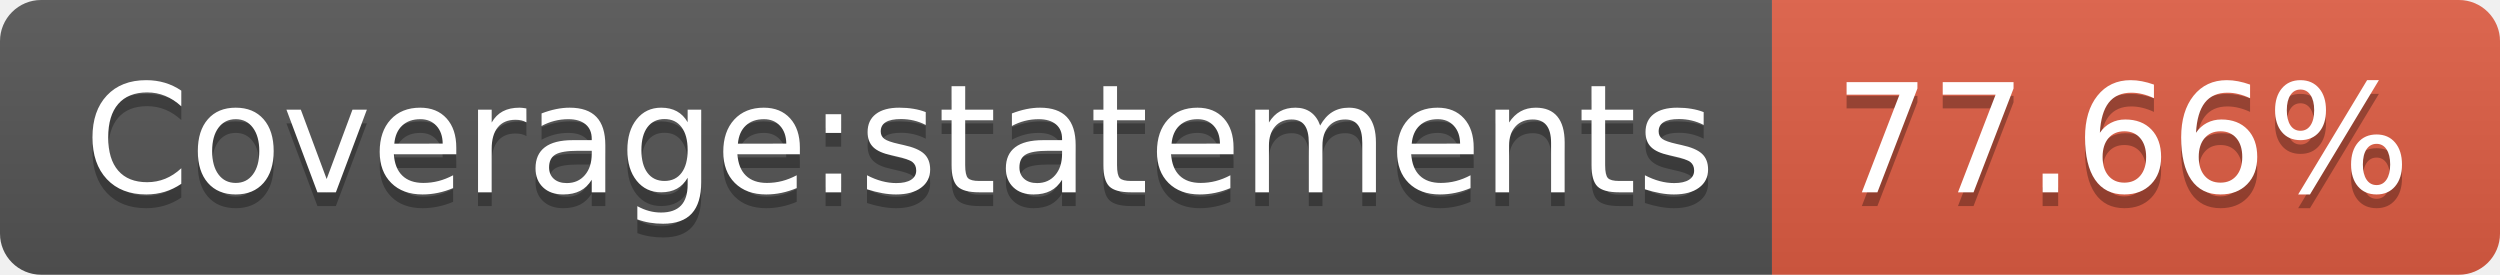
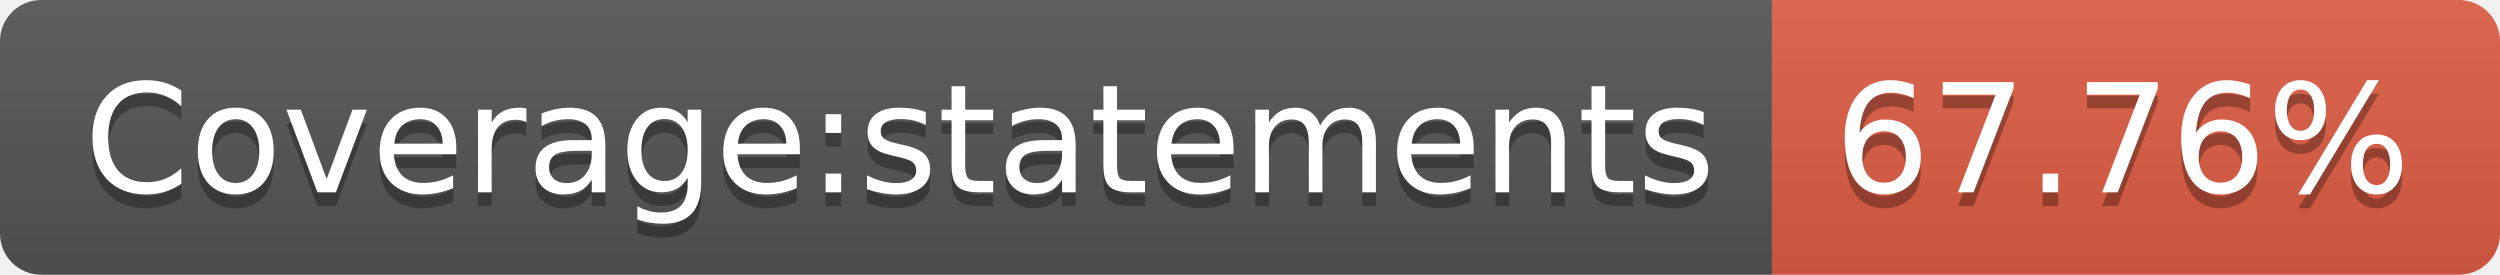
- <svg xmlns="http://www.w3.org/2000/svg" width="182" height="20" role="img" aria-label="Coverage:statements: 77.66%">
+ <svg xmlns="http://www.w3.org/2000/svg" width="182" height="20" role="img" aria-label="Coverage:statements: 67.76%">
  <linearGradient id="s" x2="0" y2="100%">
    <stop offset="0" stop-color="#bbb" stop-opacity=".1" />
    <stop offset="1" stop-opacity=".1" />
  </linearGradient>
  <clipPath id="r">
    <rect width="182" height="20" rx="3" fill="#fff" />
  </clipPath>
  <g clip-path="url(#r)">
    <rect width="129" height="20" fill="#555" />
    <rect x="129" width="53" height="20" fill="#e05d44" />
    <rect width="182" height="20" fill="url(#s)" />
  </g>
  <g fill="#fff" text-anchor="middle" font-family="Verdana,Geneva,DejaVu Sans,sans-serif" text-rendering="geometricPrecision" font-size="110">
    <text aria-hidden="true" x="655" y="150" fill="#010101" fill-opacity=".3" transform="scale(.1)" textLength="1190">Coverage:statements</text>
    <text x="655" y="140" transform="scale(.1)" fill="#fff" textLength="1190">Coverage:statements</text>
-     <text aria-hidden="true" x="1545" y="150" fill="#010101" fill-opacity=".3" transform="scale(.1)" textLength="430">77.66%</text>
-     <text x="1545" y="140" transform="scale(.1)" fill="#fff" textLength="430">77.66%</text>
+     <text aria-hidden="true" x="1545" y="150" fill="#010101" fill-opacity=".3" transform="scale(.1)" textLength="430">67.76%</text>
+     <text x="1545" y="140" transform="scale(.1)" fill="#fff" textLength="430">67.76%</text>
  </g>
</svg>
